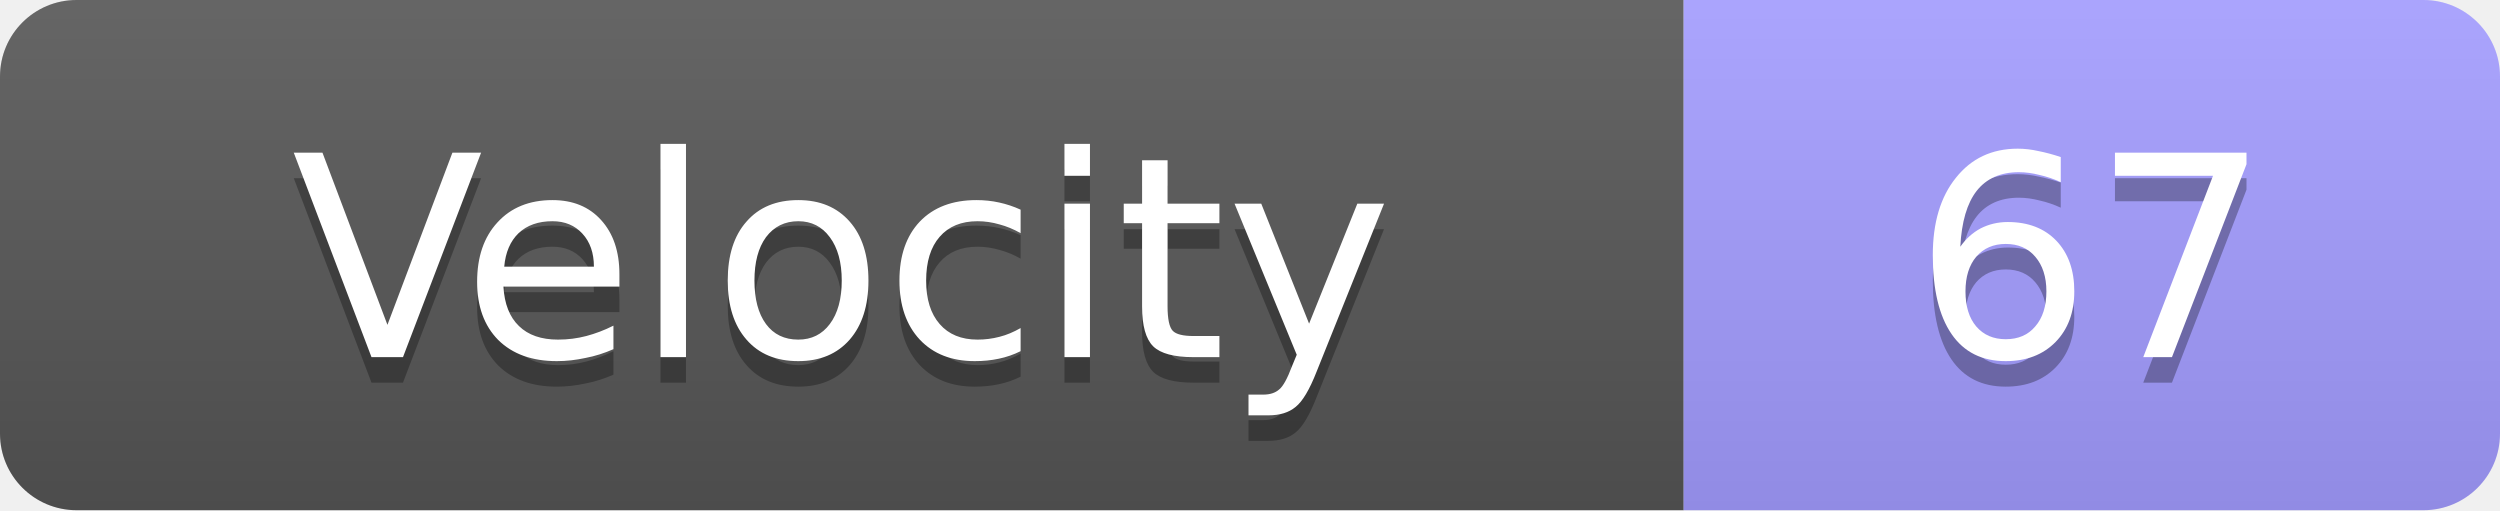
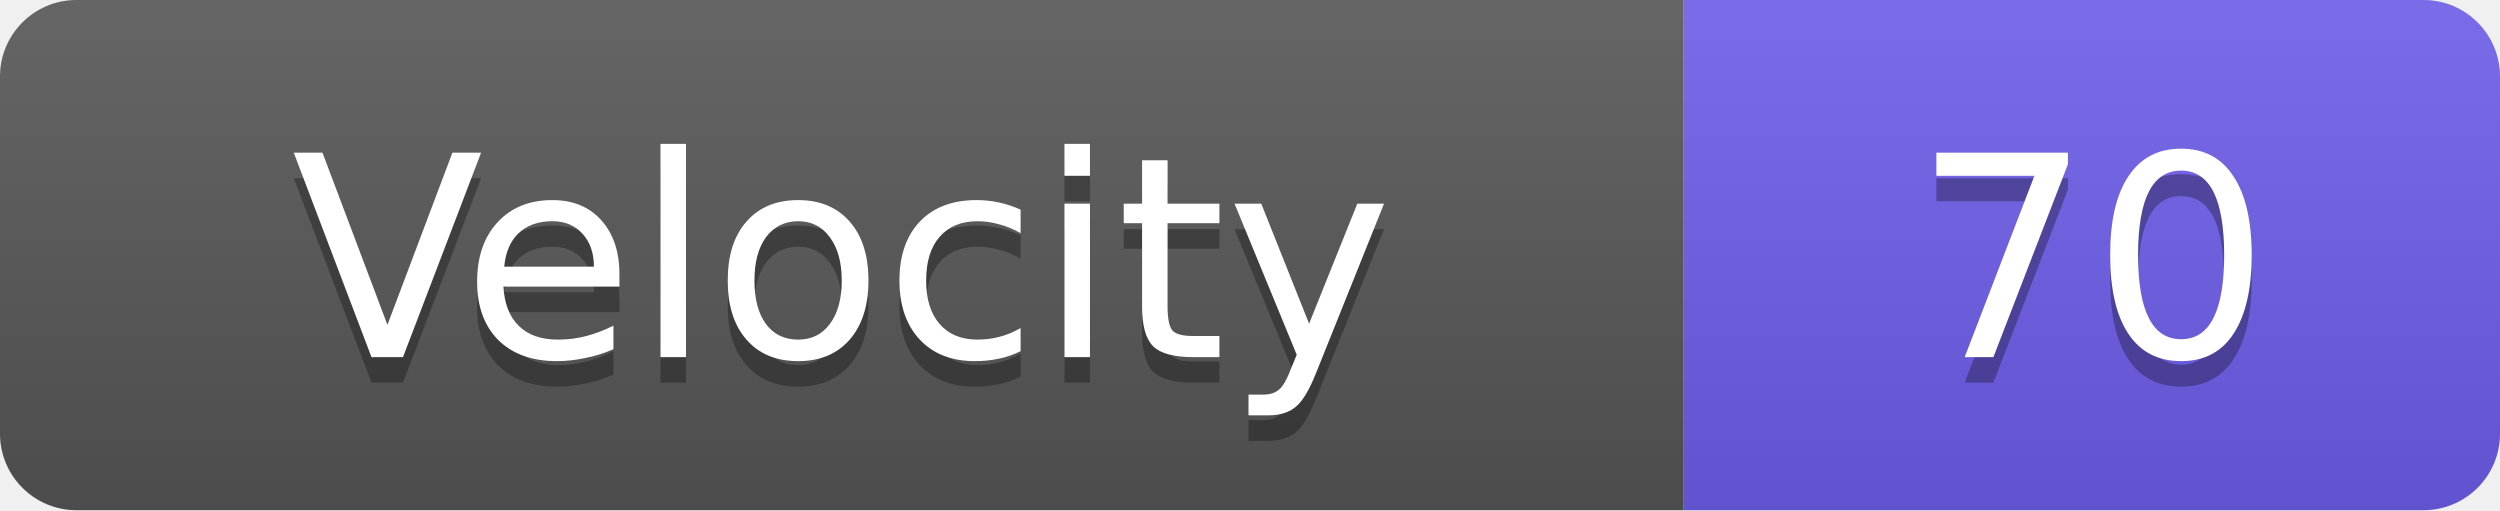
<svg xmlns="http://www.w3.org/2000/svg" width="98" height="20">
  <linearGradient id="s" x2="0" y2="100%">
    <stop offset="0" stop-color="#fff" stop-opacity=".1" />
    <stop offset="1" stop-opacity=".1" />
  </linearGradient>
  <clipPath id="r">
    <rect width="98" height="20" rx="3" fill="#fff" />
  </clipPath>
  <g clip-path="url(#r)">
    <rect width="66" height="20" fill="#555" />
-     <rect x="66" width="32" height="20" fill="#a29bfe" />
+     <rect x="66" width="32" height="20" fill="#6c5ce7" />
    <rect width="98" height="20" fill="url(#s)" />
  </g>
  <g fill="#fff" text-anchor="middle" font-family="Verdana,Geneva,DejaVu Sans,sans-serif" text-rendering="geometricPrecision" font-size="11">
    <text x="33.0" y="15" fill="#010101" fill-opacity=".3">Velocity</text>
    <text x="33.0" y="14">Velocity</text>
-     <text x="82.0" y="15" fill="#010101" fill-opacity=".3">67</text>
-     <text x="82.0" y="14">67</text>
+     <text x="82.0" y="15" fill="#010101" fill-opacity=".3">70</text>
+     <text x="82.0" y="14">70</text>
  </g>
</svg>
